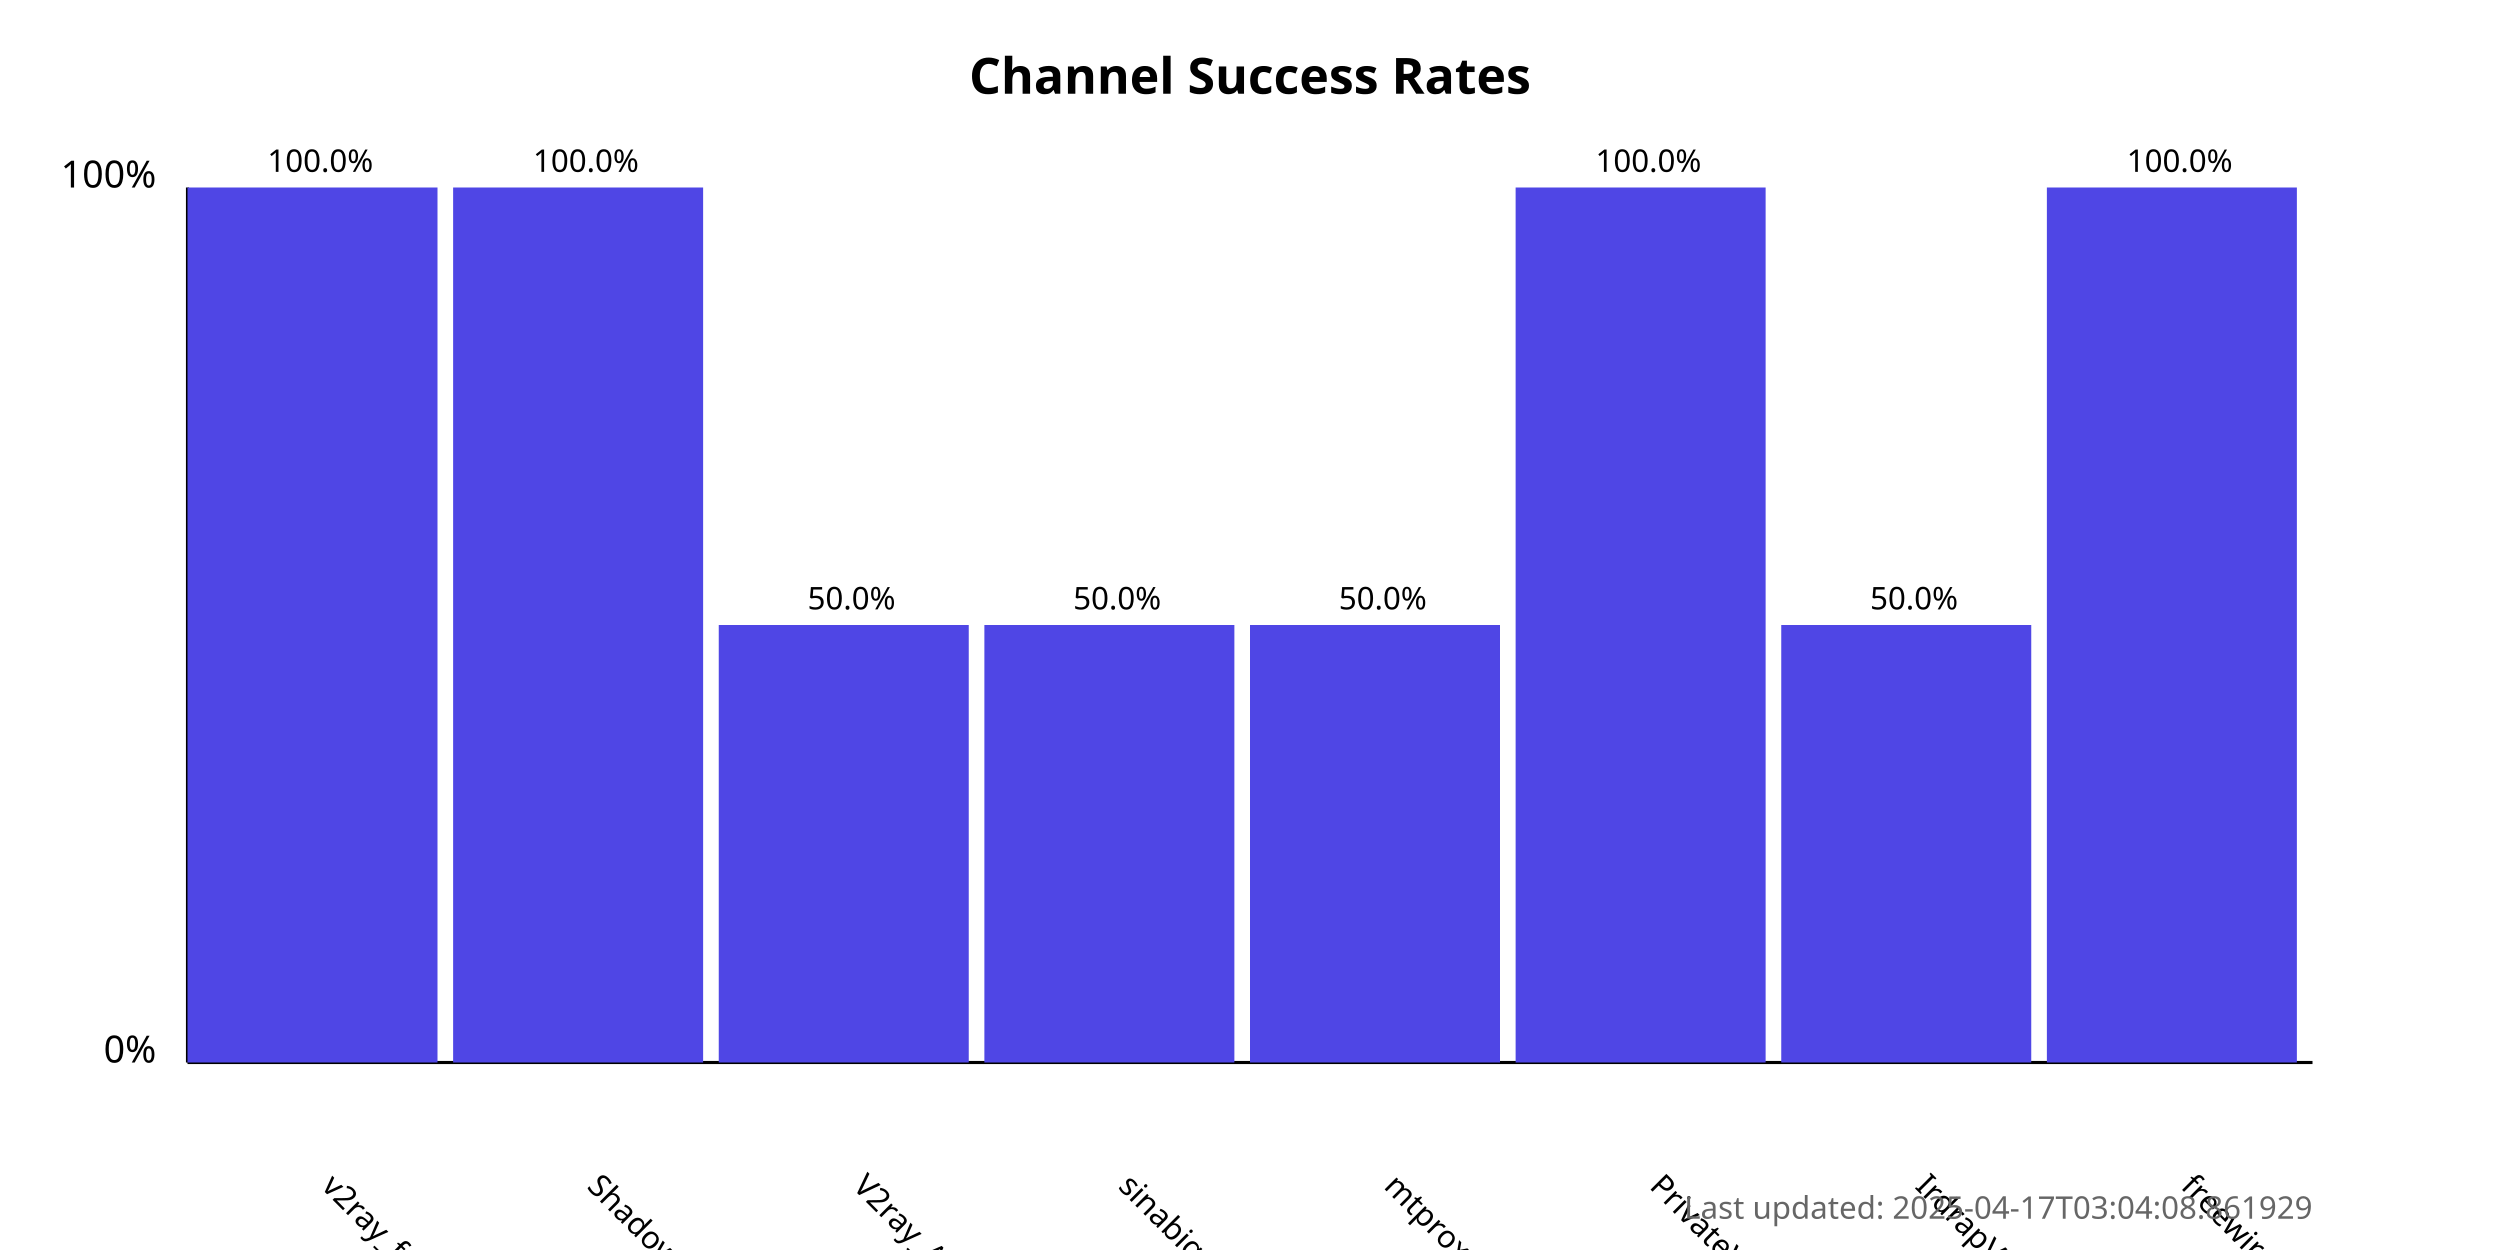
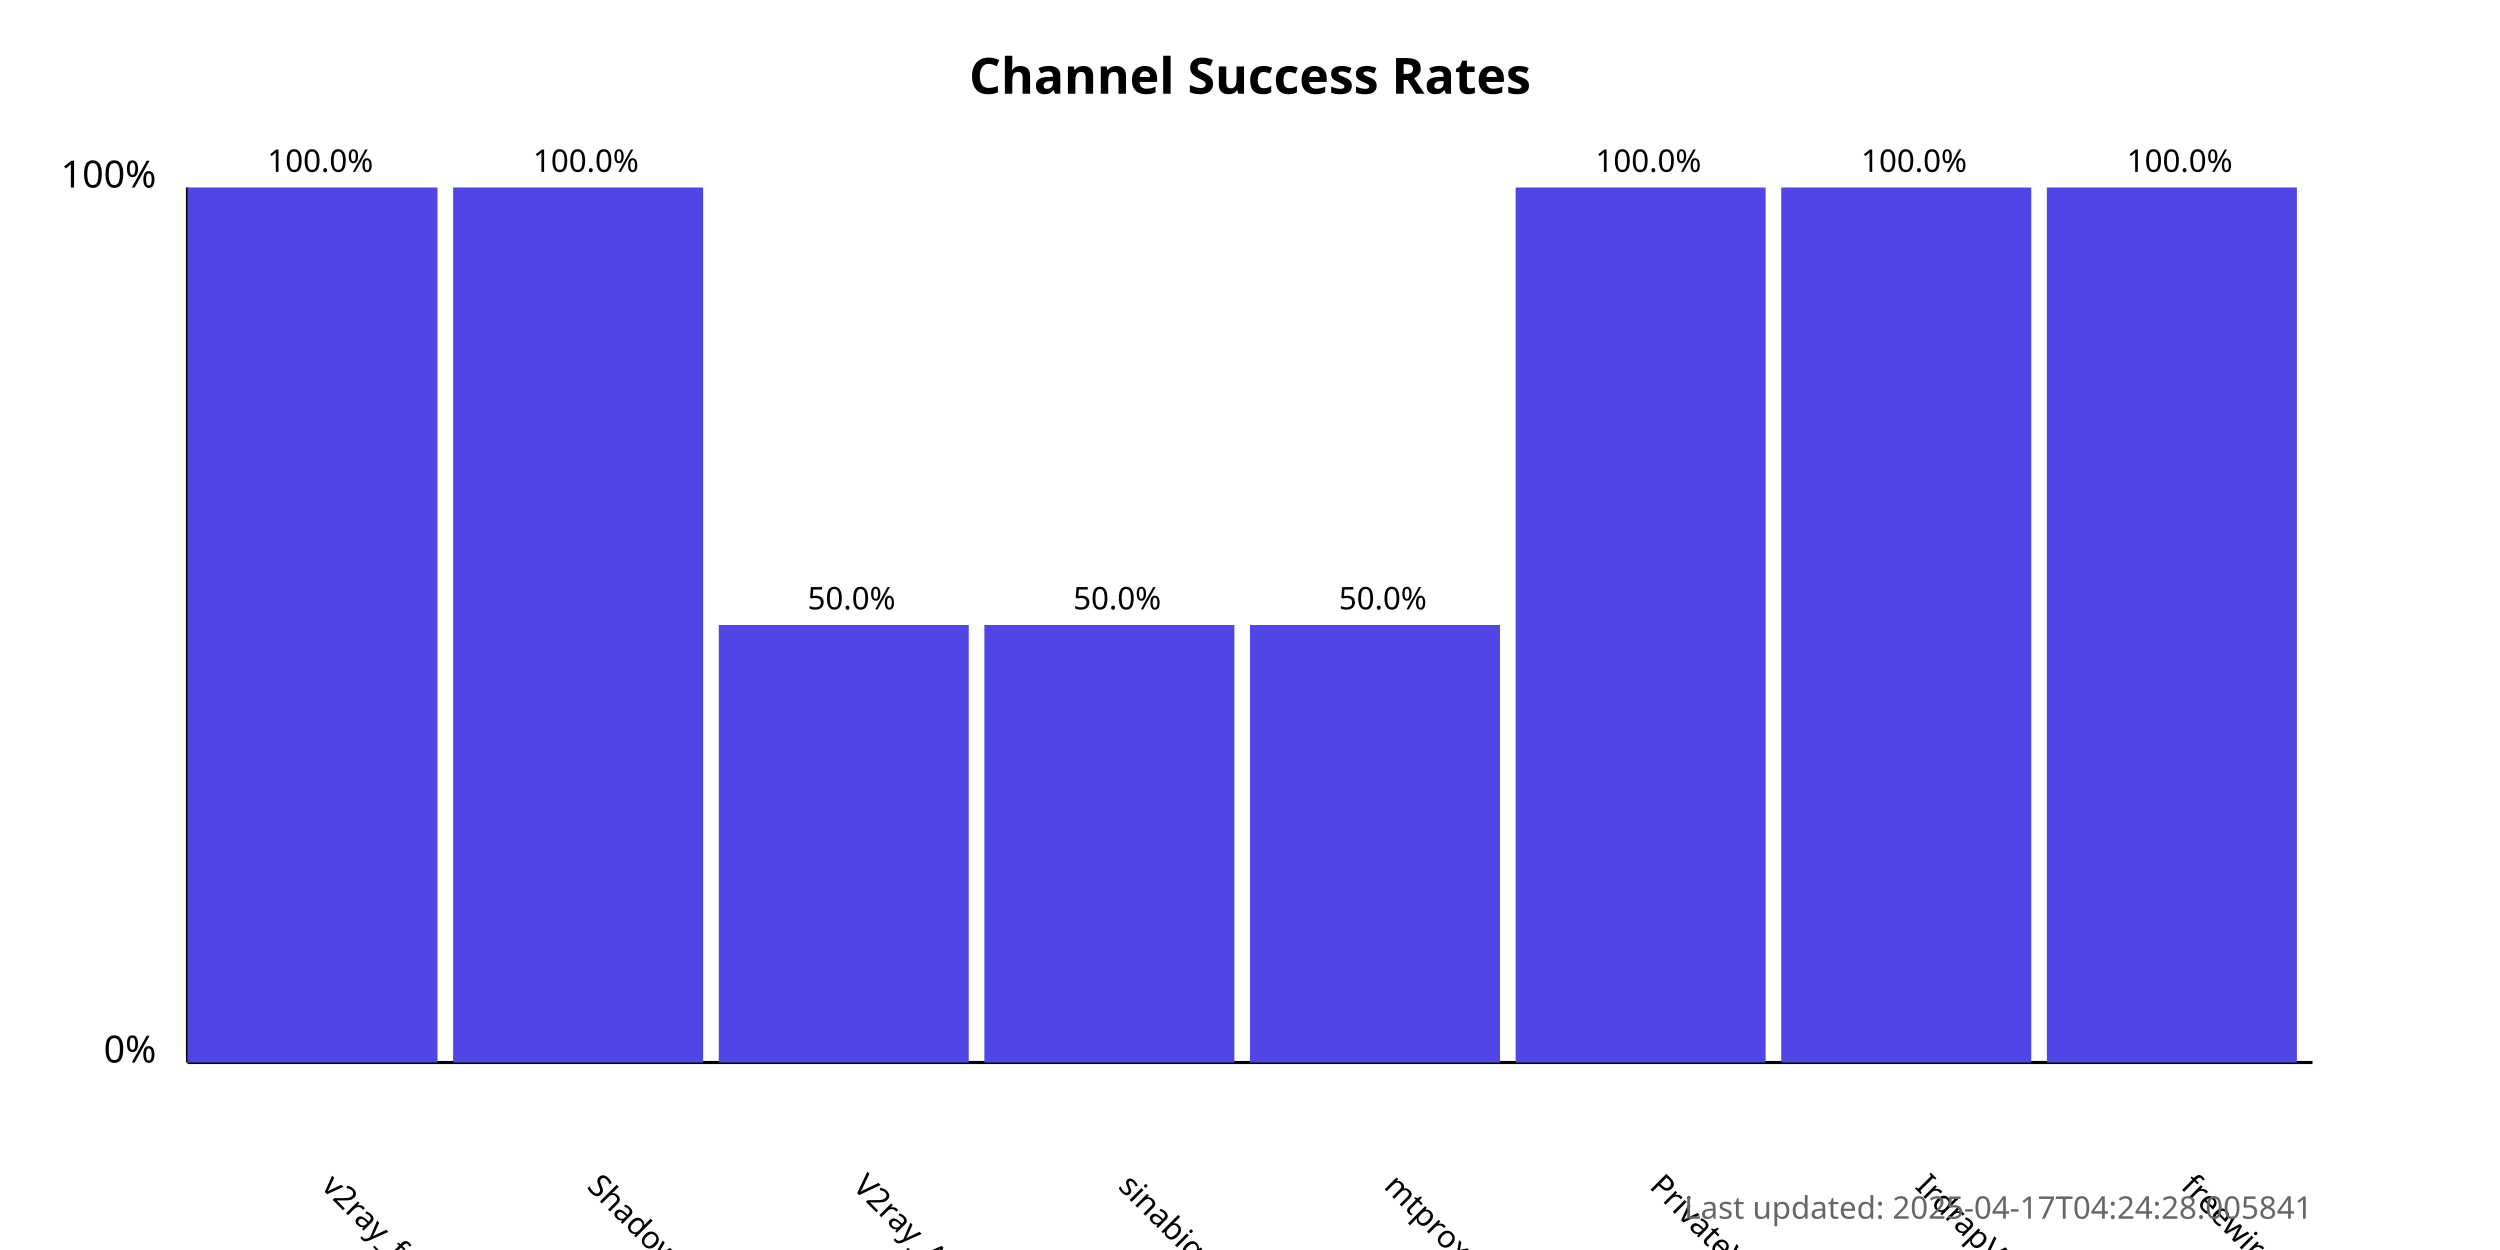
<svg xmlns="http://www.w3.org/2000/svg" width="800" height="400">
  <style>
            .chart-title { font: bold 16px sans-serif; }
            .axis-label { font: 12px sans-serif; }
            .tick-label { font: 10px sans-serif; }
            .bar { fill: #4f46e5; }
            .bar:hover { fill: #6366f1; }
            .timestamp { font: 10px sans-serif; fill: #666; }
        </style>
  <text x="400.0" y="30" text-anchor="middle" class="chart-title">
            Channel Success Rates
        </text>
  <line x1="60" y1="340" x2="60" y2="60" stroke="black" stroke-width="1" />
  <line x1="60" y1="340" x2="740" y2="340" stroke="black" stroke-width="1" />
  <text x="50" y="340" text-anchor="end" class="axis-label">0%</text>
  <text x="50" y="60" text-anchor="end" class="axis-label">100%</text>
  <g>
    <rect x="60" y="60.0" width="80.0" height="280.0" class="bar" />
    <text x="102.5" y="380" transform="rotate(45, 102.5, 380)" text-anchor="start" class="tick-label">
                v2ray_free_conf
            </text>
    <text x="102.5" y="55.0" text-anchor="middle" class="tick-label">
                100.0%
            </text>
  </g>
  <g>
    <rect x="145.0" y="60.0" width="80.0" height="280.0" class="bar" />
    <text x="187.5" y="380" transform="rotate(45, 187.5, 380)" text-anchor="start" class="tick-label">
                ShadowProxy66
            </text>
    <text x="187.5" y="55.0" text-anchor="middle" class="tick-label">
                100.0%
            </text>
  </g>
  <g>
    <rect x="230.0" y="200.0" width="80.0" height="140.0" class="bar" />
    <text x="272.5" y="380" transform="rotate(45, 272.5, 380)" text-anchor="start" class="tick-label">
                V2ray_Alpha
            </text>
    <text x="272.5" y="195.0" text-anchor="middle" class="tick-label">
                50.0%
            </text>
  </g>
  <g>
    <rect x="315.0" y="200.0" width="80.0" height="140.0" class="bar" />
    <text x="357.5" y="380" transform="rotate(45, 357.5, 380)" text-anchor="start" class="tick-label">
                sinabigo
            </text>
    <text x="357.5" y="195.0" text-anchor="middle" class="tick-label">
                50.0%
            </text>
  </g>
  <g>
    <rect x="400.0" y="200.0" width="80.0" height="140.0" class="bar" />
    <text x="442.5" y="380" transform="rotate(45, 442.5, 380)" text-anchor="start" class="tick-label">
                mtproxy_lists
            </text>
    <text x="442.5" y="195.0" text-anchor="middle" class="tick-label">
                50.0%
            </text>
  </g>
  <g>
    <rect x="485.0" y="60.0" width="80.0" height="280.0" class="bar" />
    <text x="527.5" y="380" transform="rotate(45, 527.5, 380)" text-anchor="start" class="tick-label">
                PrivateVPNs
            </text>
    <text x="527.5" y="55.0" text-anchor="middle" class="tick-label">
                100.0%
            </text>
  </g>
  <g>
-     <rect x="570.0" y="200.0" width="80.0" height="140.0" class="bar" />
+     <rect x="570.0" y="60.0" width="80.0" height="280.0" class="bar" />
    <text x="612.5" y="380" transform="rotate(45, 612.5, 380)" text-anchor="start" class="tick-label">
                IrdrapVPNnews
            </text>
-     <text x="612.5" y="195.0" text-anchor="middle" class="tick-label">
-                 50.0%
+     <text x="612.5" y="55.0" text-anchor="middle" class="tick-label">
+                 100.0%
            </text>
  </g>
  <g>
    <rect x="655.0" y="60.0" width="80.0" height="280.0" class="bar" />
    <text x="697.5" y="380" transform="rotate(45, 697.5, 380)" text-anchor="start" class="tick-label">
                freewireguard
            </text>
    <text x="697.5" y="55.0" text-anchor="middle" class="tick-label">
                100.0%
            </text>
  </g>
  <text x="740" y="390" text-anchor="end" class="timestamp">
-             Last updated: 2025-04-17T03:04:08.861929
+             Last updated: 2025-04-17T04:24:28.005841
        </text>
</svg>
